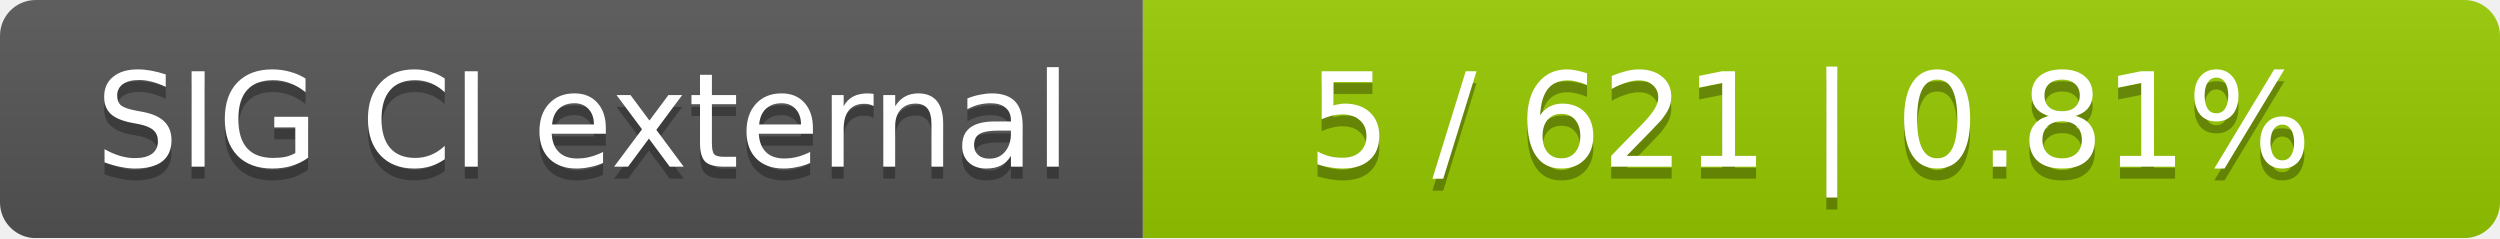
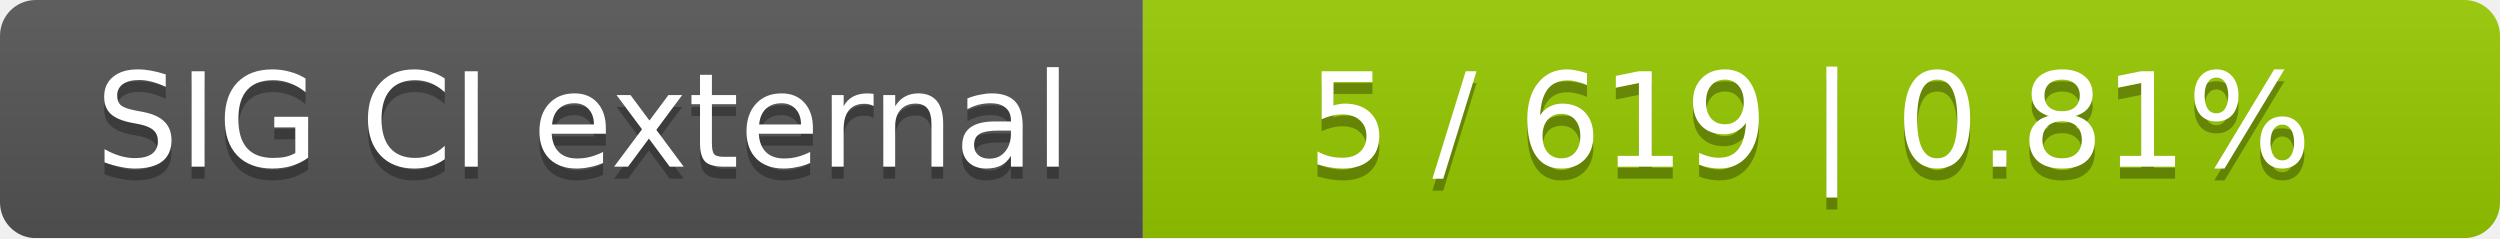
<svg xmlns="http://www.w3.org/2000/svg" width="210" height="20">
  <linearGradient id="smooth" x2="0" y2="100%">
    <stop offset="0" stop-color="#bbb" stop-opacity=".1" />
    <stop offset="1" stop-opacity=".1" />
  </linearGradient>
  <mask id="round">
    <rect width="210" height="20" rx="3" fill="#fff" />
  </mask>
  <g mask="url(#round)">
    <rect width="96" height="20" fill="#555" />
    <rect x="96" width="114" height="20" fill="#97ca00" />
    <rect width="210" height="20" fill="url(#smooth)" />
  </g>
  <g fill="#fff" text-anchor="middle" font-family="DejaVu Sans,Verdana,Geneva,sans-serif" font-size="11">
    <text x="49" y="15" fill="#010101" fill-opacity=".3">SIG CI external</text>
    <text x="49" y="14">SIG CI external</text>
-     <text x="152" y="15" fill="#010101" fill-opacity=".3">5 / 621    |    0.81%</text>
-     <text x="152" y="14">5 / 621    |    0.81%</text>
+     <text x="152" y="15" fill="#010101" fill-opacity=".3">5 / 619    |    0.81%</text>
+     <text x="152" y="14">5 / 619    |    0.81%</text>
  </g>
</svg>
